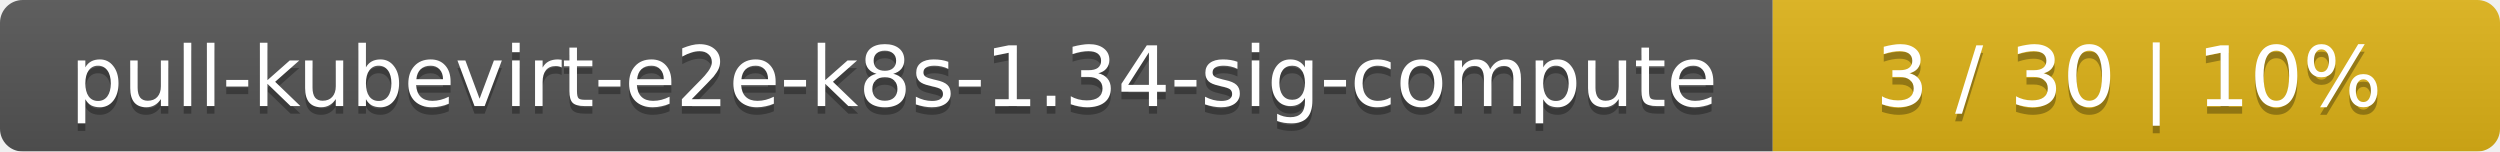
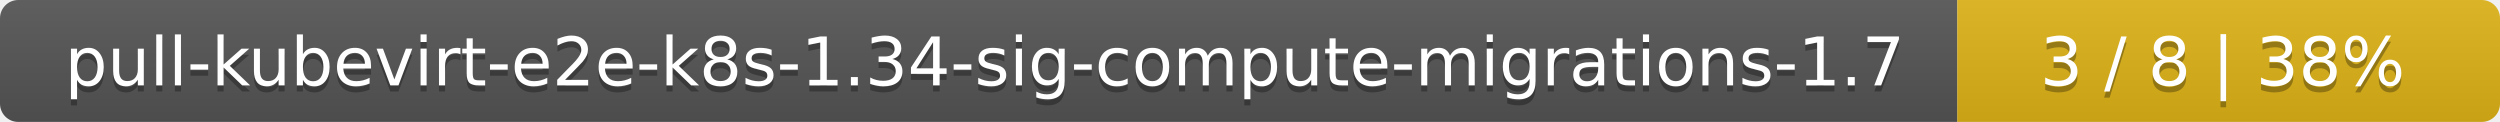
- <svg xmlns="http://www.w3.org/2000/svg" width="330" height="20">
+ <svg xmlns="http://www.w3.org/2000/svg" width="410" height="20">
  <linearGradient id="smooth" x2="0" y2="100%">
    <stop offset="0" stop-color="#bbb" stop-opacity=".1" />
    <stop offset="1" stop-opacity=".1" />
  </linearGradient>
  <mask id="round">
-     <rect width="330" height="20" rx="3" fill="#fff" />
+     <rect width="410" height="20" rx="3" fill="#fff" />
  </mask>
  <g mask="url(#round)">
-     <rect width="234" height="20" fill="#555" />
-     <rect x="234" width="96" height="20" fill="#dfb317" />
-     <rect width="330" height="20" fill="url(#smooth)" />
+     <rect width="321" height="20" fill="#555" />
+     <rect x="321" width="89" height="20" fill="#dfb317" />
+     <rect width="410" height="20" fill="url(#smooth)" />
  </g>
  <g fill="#fff" text-anchor="middle" font-family="DejaVu Sans,Verdana,Geneva,sans-serif" font-size="11">
-     <text x="118" y="15" fill="#010101" fill-opacity=".3">pull-kubevirt-e2e-k8s-1.34-sig-compute</text>
-     <text x="118" y="14">pull-kubevirt-e2e-k8s-1.34-sig-compute</text>
-     <text x="281" y="15" fill="#010101" fill-opacity=".3">3 / 30    |    10%</text>
-     <text x="281" y="14">3 / 30    |    10%</text>
+     <text x="161.5" y="15" fill="#010101" fill-opacity=".3">pull-kubevirt-e2e-k8s-1.34-sig-compute-migrations-1.7</text>
+     <text x="161.5" y="14">pull-kubevirt-e2e-k8s-1.34-sig-compute-migrations-1.7</text>
+     <text x="364.5" y="15" fill="#010101" fill-opacity=".3">3 / 8    |    38%</text>
+     <text x="364.5" y="14">3 / 8    |    38%</text>
  </g>
</svg>
